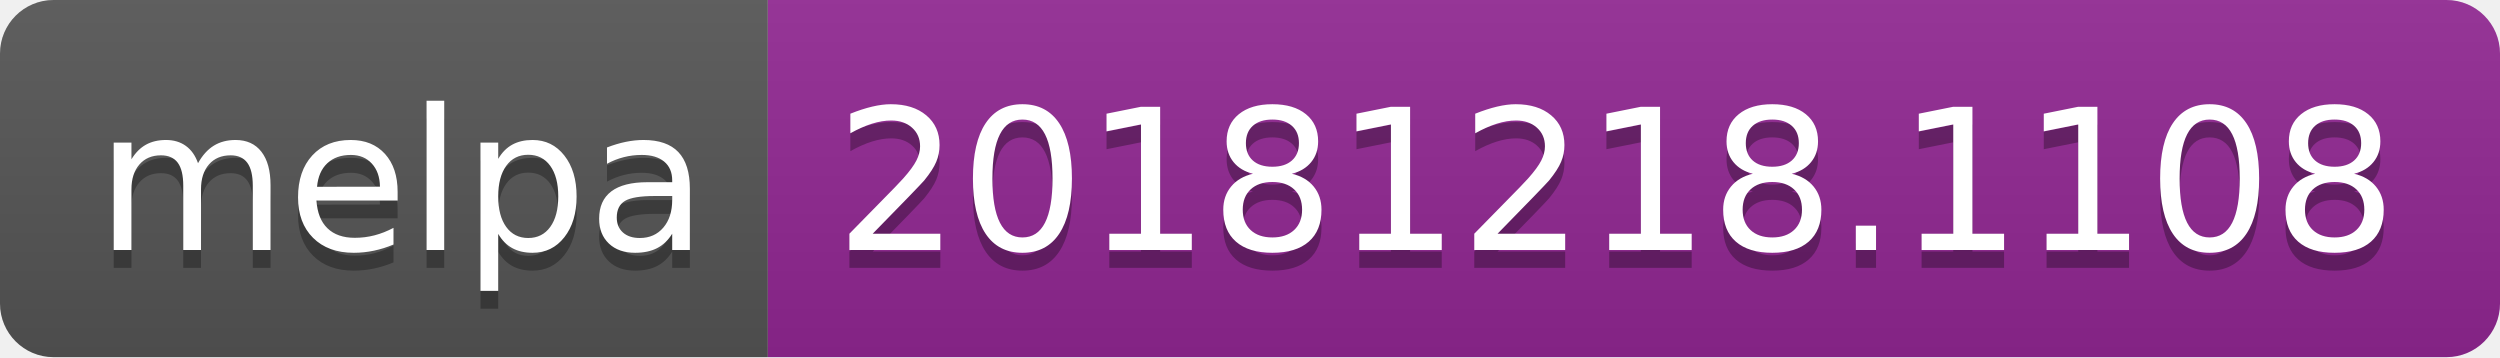
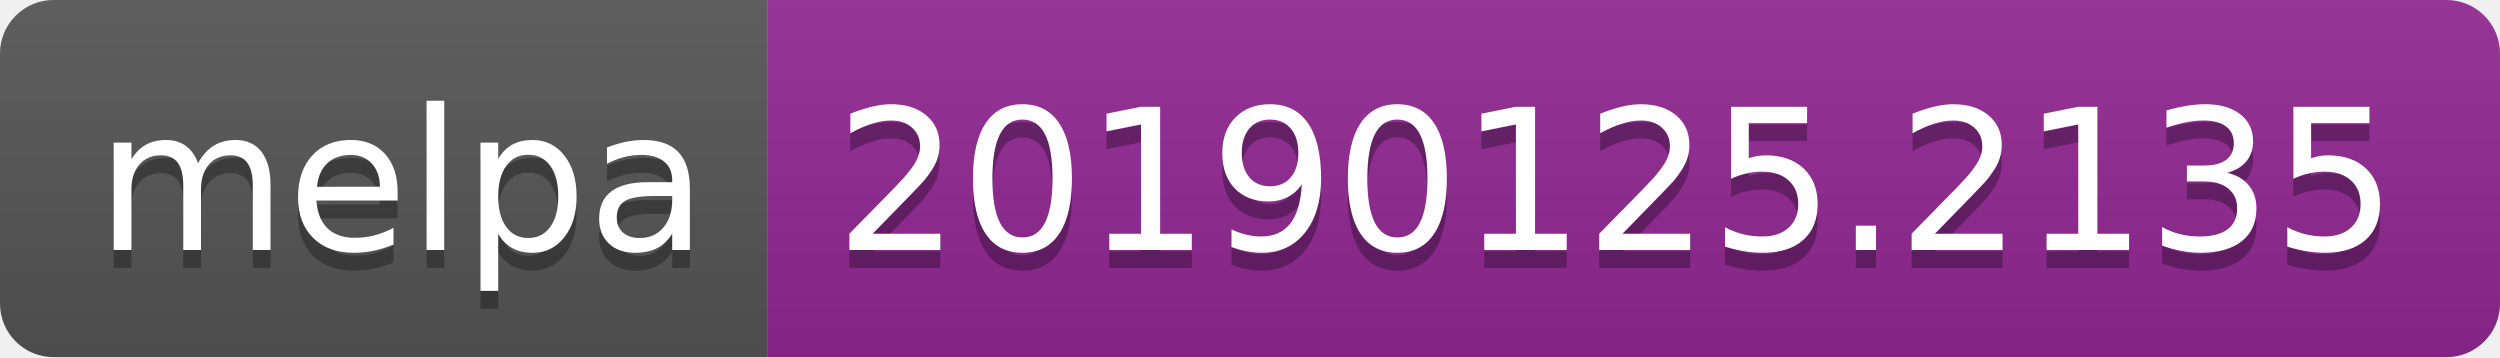
<svg xmlns="http://www.w3.org/2000/svg" width="140" height="20">
  <linearGradient id="b" x2="0" y2="100%">
    <stop offset="0" stop-color="#bbb" stop-opacity=".1" />
    <stop offset="1" stop-opacity=".1" />
  </linearGradient>
  <clipPath id="a">
    <rect width="140" height="20" rx="3" fill="#fff" />
  </clipPath>
  <g clip-path="url(#a)">
    <path fill="#555" d="M0 0h43v20H0z" />
    <path fill="#922793" d="M43 0h97v20H43z" />
    <path fill="url(#b)" d="M0 0h140v20H0z" />
  </g>
  <g fill="#fff" text-anchor="middle" font-family="DejaVu Sans,Verdana,Geneva,sans-serif" font-size="110">
    <text x="225" y="150" fill="#010101" fill-opacity=".3" transform="scale(.1)" textLength="330">melpa</text>
    <text x="225" y="140" transform="scale(.1)" textLength="330">melpa</text>
-     <text x="905" y="150" fill="#010101" fill-opacity=".3" transform="scale(.1)" textLength="870">20181218.1108</text>
-     <text x="905" y="140" transform="scale(.1)" textLength="870">20181218.1108</text>
+     <text x="905" y="150" fill="#010101" fill-opacity=".3" transform="scale(.1)" textLength="870">20190125.2135</text>
+     <text x="905" y="140" transform="scale(.1)" textLength="870">20190125.2135</text>
  </g>
</svg>
